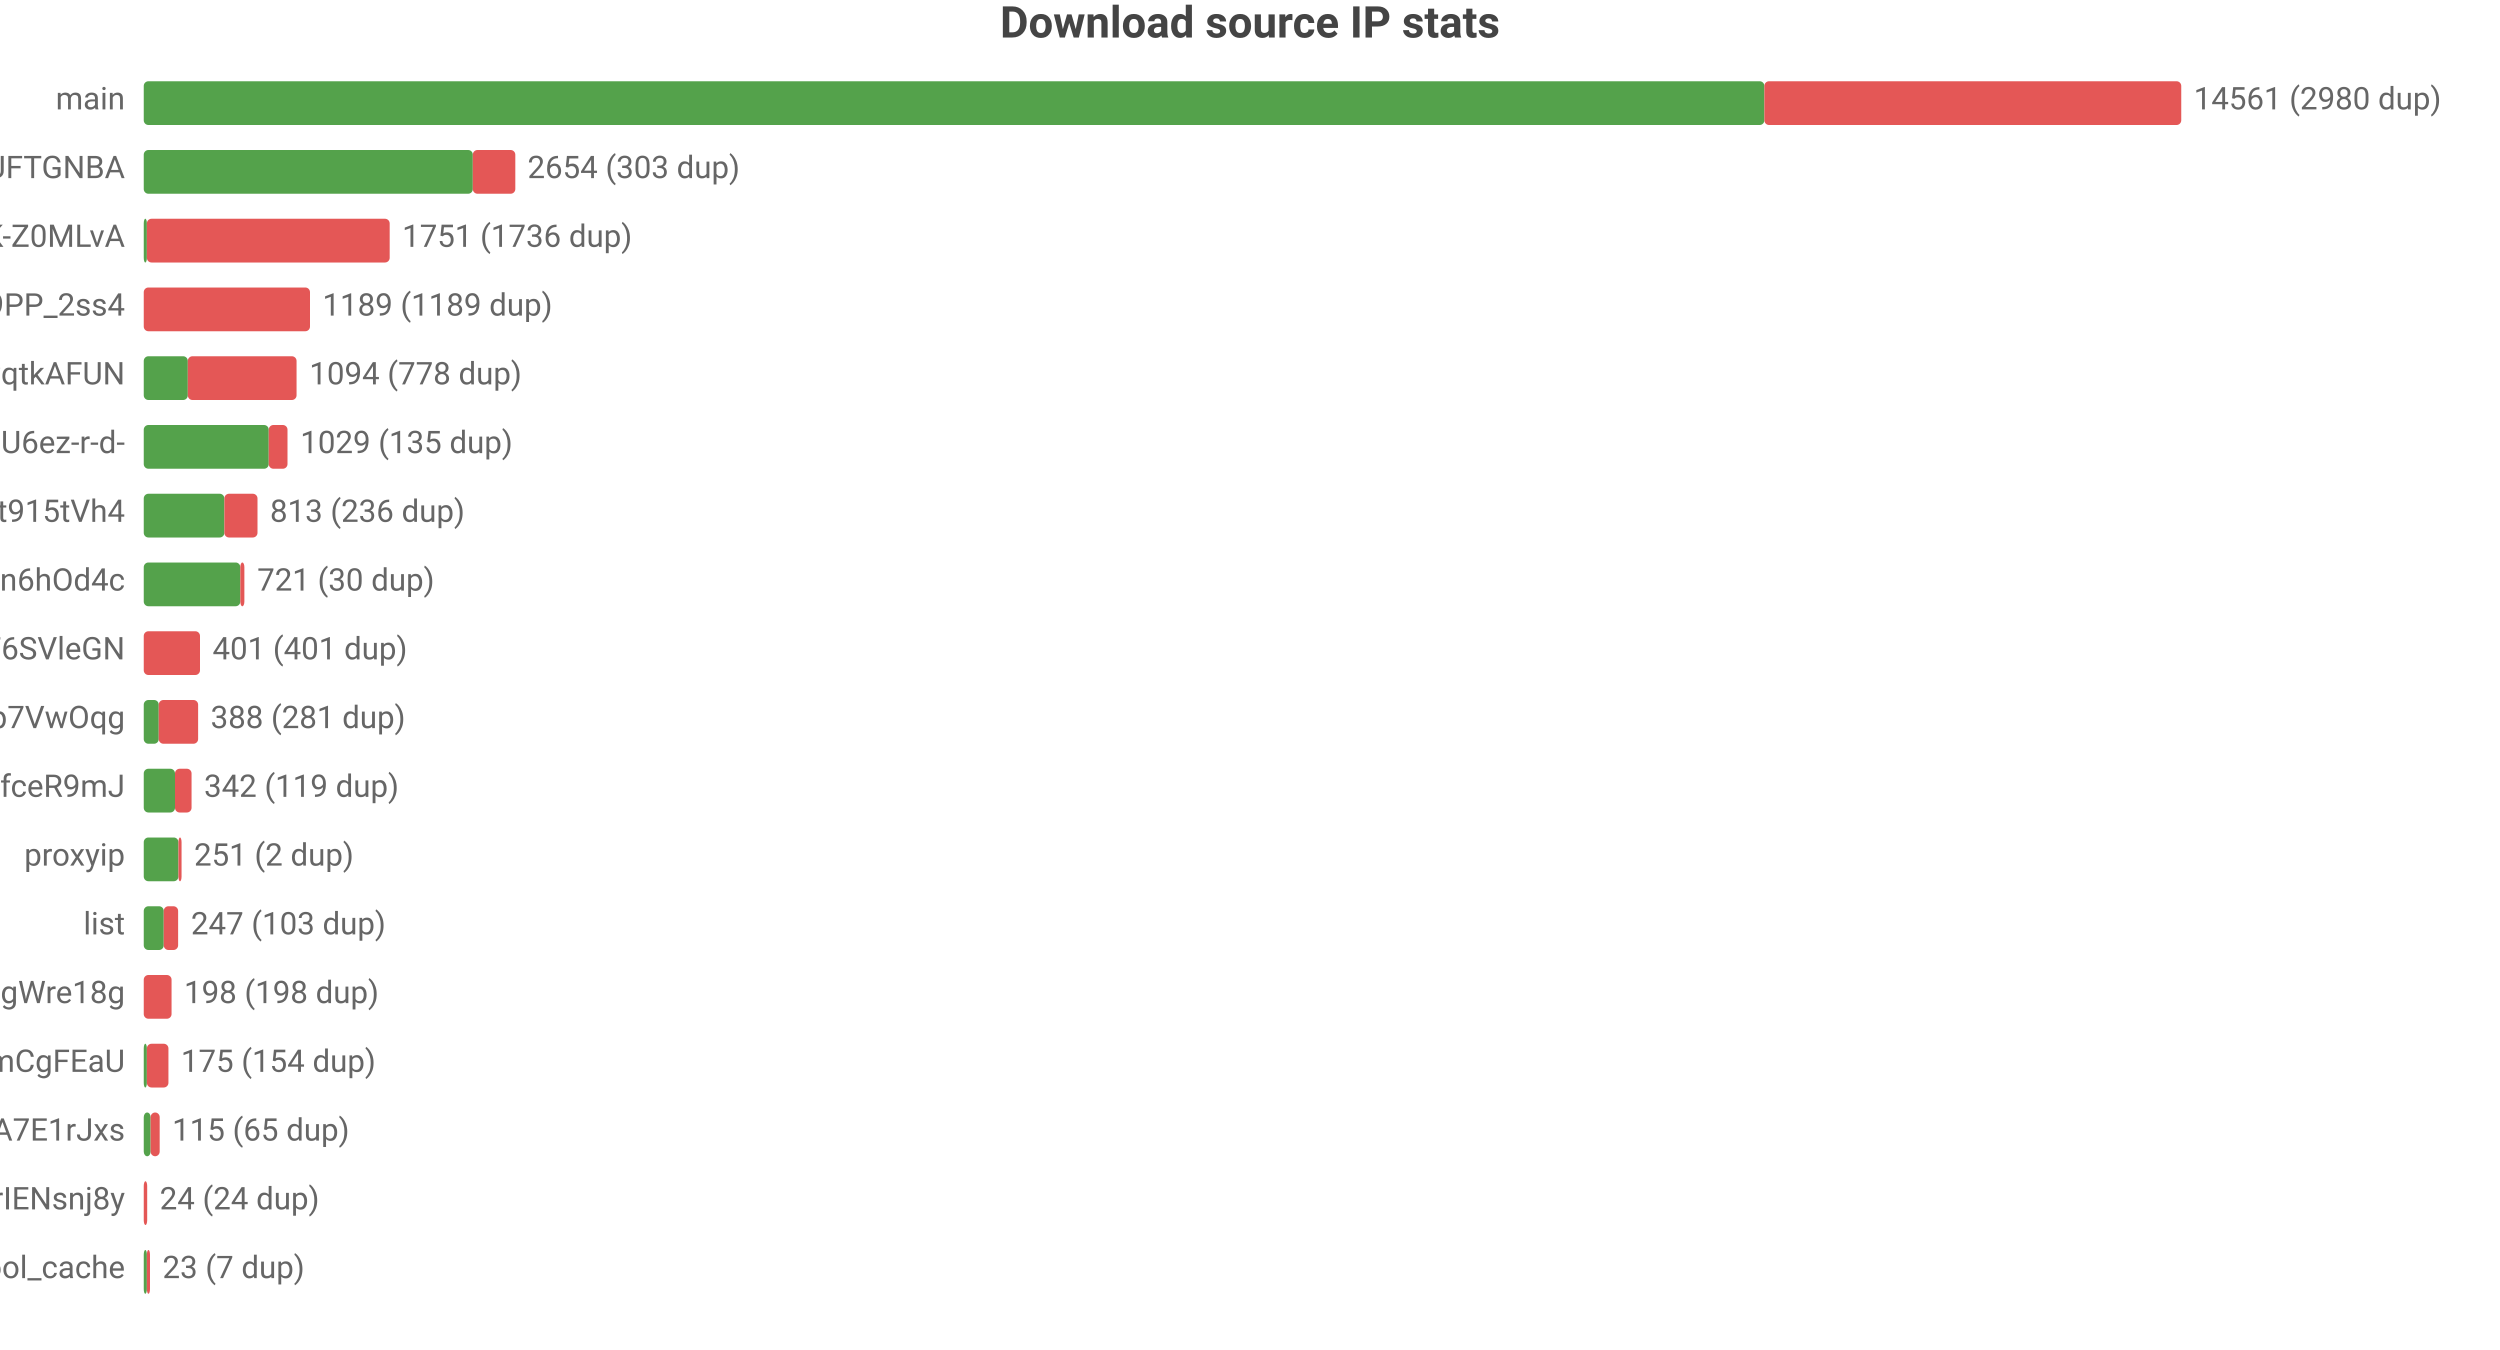
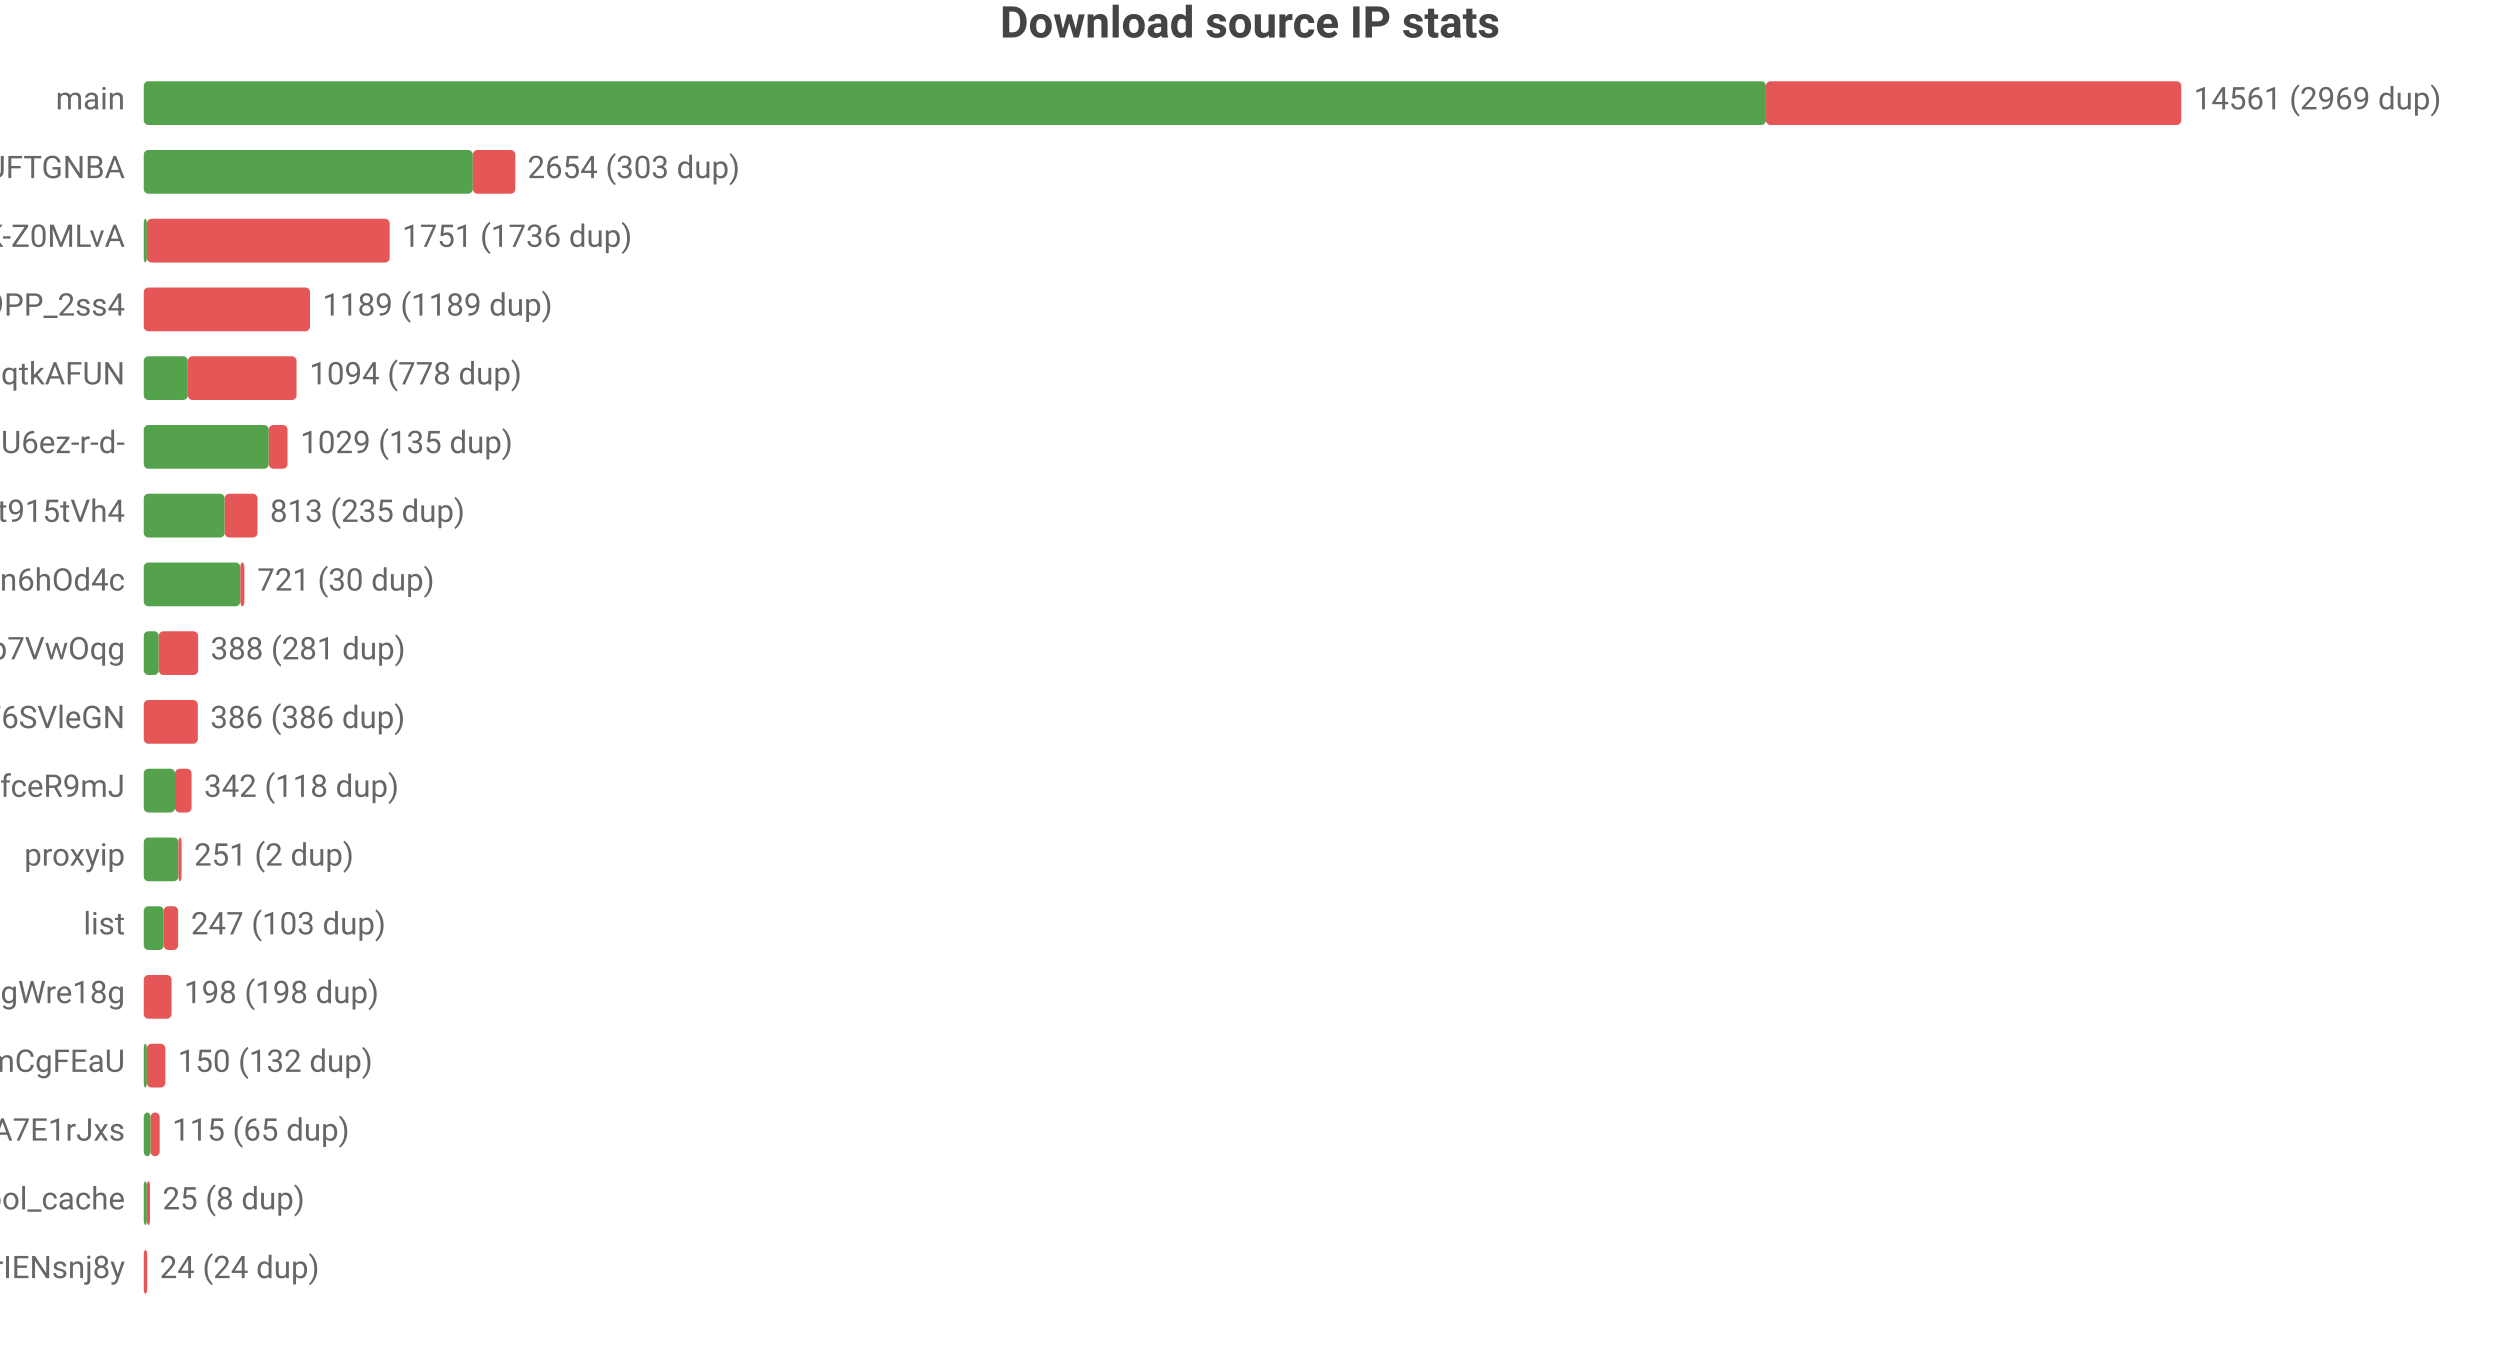
<svg xmlns="http://www.w3.org/2000/svg" width="800" height="432" viewBox="0 0 800 432">
  <rect width="800" height="432" fill="#ffffff" />
  <style>text{font-family:system-ui,-apple-system,'Segoe UI',Roboto,'PingFang SC','Microsoft YaHei','Noto Sans CJK SC',sans-serif}.g{stroke:#e8e8e8;stroke-width:1}.a{stroke:#999;stroke-width:1}.t{font-size:10px;fill:#666}.m{font-size:10px;text-anchor:middle;fill:#666}.e{font-size:10px;text-anchor:end;fill:#666}.l{font-size:11px;fill:#333}.tt{font-size:14px;font-weight:600;text-anchor:middle;fill:#444}.em{font-size:13px;text-anchor:middle;fill:#999}</style>
  <text class="tt" x="400.0" y="12">Download source IP stats</text>
  <text class="e" x="40" y="35">main</text>
-   <rect x="46" y="26" width="518.6" height="14" fill="#54a24b" rx="1.5" />
-   <rect x="564.6" y="26" width="133.4" height="14" fill="#e45756" rx="1.5" />
-   <text class="t" x="702" y="35">14561 (2980 dup)</text>
+   <rect x="46" y="26" width="519.1" height="14" fill="#54a24b" rx="1.5" />
+   <rect x="565.1" y="26" width="132.9" height="14" fill="#e45756" rx="1.5" />
+   <text class="t" x="702" y="35">14561 (2969 dup)</text>
  <text class="e" x="40" y="57">dsrc_koIyMZFFic21Px3M4Z5Wb4Aier9UFTGNBA</text>
  <rect x="46" y="48" width="105.3" height="14" fill="#54a24b" rx="1.5" />
  <rect x="151.3" y="48" width="13.6" height="14" fill="#e45756" rx="1.5" />
  <text class="t" x="168.8" y="57">2654 (303 dup)</text>
  <text class="e" x="40" y="79">dsrc_dyz1ApcMKse5dc2AqbRKg-GCRWK-Z0MLvA</text>
  <rect x="46" y="70" width="1" height="14" fill="#54a24b" rx="1.5" />
  <rect x="47" y="70" width="77.7" height="14" fill="#e45756" rx="1.5" />
  <text class="t" x="128.7" y="79">1751 (1736 dup)</text>
  <text class="e" x="40" y="101">dsrc_NZkbMF0zJ_nVPyU9PP_2ss4</text>
  <rect x="46" y="92" width="53.2" height="14" fill="#e45756" rx="1.5" />
  <text class="t" x="103.2" y="101">1189 (1189 dup)</text>
  <text class="e" x="40" y="123">dsrc_otoqKZ97QGjdwqtkAFUN</text>
  <rect x="46" y="114" width="14.1" height="14" fill="#54a24b" rx="1.5" />
  <rect x="60.1" y="114" width="34.8" height="14" fill="#e45756" rx="1.5" />
  <text class="t" x="99.0" y="123">1094 (778 dup)</text>
  <text class="e" x="40" y="145">dsrc_jQi4Lke_x4pVNAHU6ez-r-d-</text>
  <rect x="46" y="136" width="40.0" height="14" fill="#54a24b" rx="1.5" />
  <rect x="86.0" y="136" width="6.0" height="14" fill="#e45756" rx="1.5" />
  <text class="t" x="96.1" y="145">1029 (135 dup)</text>
  <text class="e" x="40" y="167">dsrc_A4Z1CFnF_B6ORXft915tVh4</text>
-   <rect x="46" y="158" width="25.8" height="14" fill="#54a24b" rx="1.5" />
-   <rect x="71.8" y="158" width="10.6" height="14" fill="#e45756" rx="1.5" />
-   <text class="t" x="86.4" y="167">813 (236 dup)</text>
+   <rect x="46" y="158" width="25.9" height="14" fill="#54a24b" rx="1.5" />
+   <rect x="71.9" y="158" width="10.5" height="14" fill="#e45756" rx="1.5" />
+   <text class="t" x="86.4" y="167">813 (235 dup)</text>
  <text class="e" x="40" y="189">dsrc_I2Bu0-fUIC5uLd1-n6hOd4c</text>
  <rect x="46" y="180" width="30.9" height="14" fill="#54a24b" rx="1.5" />
  <rect x="76.9" y="180" width="1.3" height="14" fill="#e45756" rx="1.5" />
  <text class="t" x="82.3" y="189">721 (30 dup)</text>
-   <text class="e" x="40" y="211">dsrc_LLA73eP6qXwoercn3lGhF6SVleGN</text>
-   <rect x="46" y="202" width="18.0" height="14" fill="#e45756" rx="1.5" />
-   <text class="t" x="68.0" y="211">401 (401 dup)</text>
-   <text class="e" x="40" y="233">dsrc_DFlKSqdXvgU5EWXdp7VwOqg</text>
-   <rect x="46" y="224" width="4.8" height="14" fill="#54a24b" rx="1.5" />
-   <rect x="50.8" y="224" width="12.6" height="14" fill="#e45756" rx="1.5" />
-   <text class="t" x="67.4" y="233">388 (281 dup)</text>
+   <text class="e" x="40" y="211">dsrc_DFlKSqdXvgU5EWXdp7VwOqg</text>
+   <rect x="46" y="202" width="4.8" height="14" fill="#54a24b" rx="1.5" />
+   <rect x="50.8" y="202" width="12.6" height="14" fill="#e45756" rx="1.5" />
+   <text class="t" x="67.4" y="211">388 (281 dup)</text>
+   <text class="e" x="40" y="233">dsrc_LLA73eP6qXwoercn3lGhF6SVleGN</text>
+   <rect x="46" y="224" width="17.3" height="14" fill="#e45756" rx="1.5" />
+   <text class="t" x="67.3" y="233">386 (386 dup)</text>
  <text class="e" x="40" y="255">dsrc_CeBaE-maeWZqJDnV1pNP7CnuhVUL9fceR9mJ</text>
  <rect x="46" y="246" width="10.0" height="14" fill="#54a24b" rx="1.5" />
  <rect x="56.0" y="246" width="5.3" height="14" fill="#e45756" rx="1.5" />
-   <text class="t" x="65.3" y="255">342 (119 dup)</text>
+   <text class="t" x="65.3" y="255">342 (118 dup)</text>
  <text class="e" x="40" y="277">proxyip</text>
  <rect x="46" y="268" width="11.1" height="14" fill="#54a24b" rx="1.5" />
  <rect x="57.1" y="268" width="1" height="14" fill="#e45756" rx="1.5" />
  <text class="t" x="62.1" y="277">251 (2 dup)</text>
  <text class="e" x="40" y="299">list</text>
  <rect x="46" y="290" width="6.4" height="14" fill="#54a24b" rx="1.5" />
  <rect x="52.4" y="290" width="4.6" height="14" fill="#e45756" rx="1.5" />
  <text class="t" x="61.1" y="299">247 (103 dup)</text>
  <text class="e" x="40" y="321">dsrc_MbZRMPaMPMm6o9mw3okGbgd7MVmUgWre18g</text>
  <rect x="46" y="312" width="8.9" height="14" fill="#e45756" rx="1.5" />
  <text class="t" x="58.9" y="321">198 (198 dup)</text>
  <text class="e" x="40" y="343">dsrc_pAlpbTpSPPviUVumZmCgFEaU</text>
  <rect x="46" y="334" width="1" height="14" fill="#54a24b" rx="1.5" />
-   <rect x="47" y="334" width="6.9" height="14" fill="#e45756" rx="1.5" />
-   <text class="t" x="57.9" y="343">175 (154 dup)</text>
+   <rect x="47" y="334" width="5.9" height="14" fill="#e45756" rx="1.5" />
+   <text class="t" x="56.9" y="343">150 (132 dup)</text>
  <text class="e" x="40" y="365">dsrc_-gMAH1rE0Beexq3irh3A7E1rJxs</text>
  <rect x="46" y="356" width="2.2" height="14" fill="#54a24b" rx="1.5" />
  <rect x="48.2" y="356" width="2.9" height="14" fill="#e45756" rx="1.5" />
  <text class="t" x="55.1" y="365">115 (65 dup)</text>
-   <text class="e" x="40" y="387">dsrc_uTixem8zbKw5hXeUZLLrIENsnj8y</text>
-   <rect x="46" y="378" width="1.1" height="14" fill="#e45756" rx="1.5" />
-   <text class="t" x="51.1" y="387">24 (24 dup)</text>
-   <text class="e" x="40" y="409">pool_cache</text>
-   <rect x="46" y="400" width="1" height="14" fill="#54a24b" rx="1.5" />
-   <rect x="47" y="400" width="1" height="14" fill="#e45756" rx="1.5" />
-   <text class="t" x="52" y="409">23 (7 dup)</text>
+   <text class="e" x="40" y="387">pool_cache</text>
+   <rect x="46" y="378" width="1" height="14" fill="#54a24b" rx="1.5" />
+   <rect x="47" y="378" width="1" height="14" fill="#e45756" rx="1.5" />
+   <text class="t" x="52" y="387">25 (8 dup)</text>
+   <text class="e" x="40" y="409">dsrc_uTixem8zbKw5hXeUZLLrIENsnj8y</text>
+   <rect x="46" y="400" width="1.1" height="14" fill="#e45756" rx="1.5" />
+   <text class="t" x="51.1" y="409">24 (24 dup)</text>
</svg>
